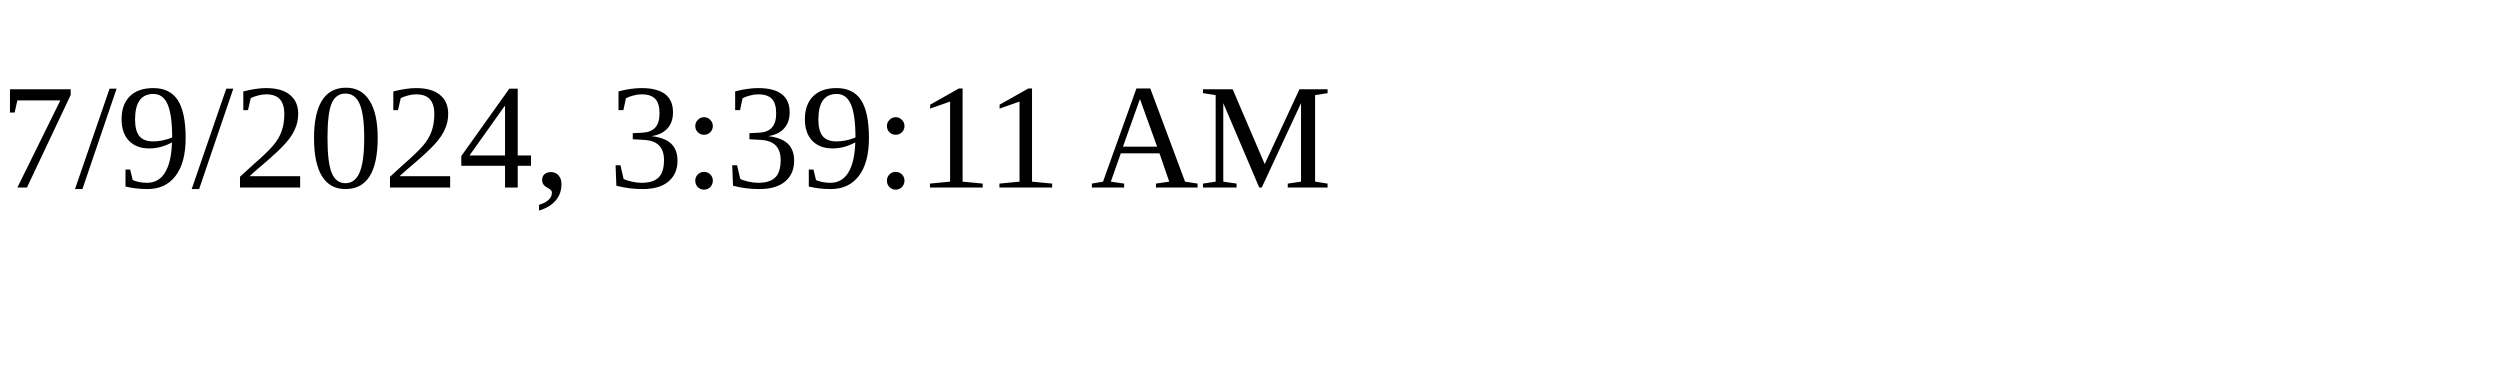
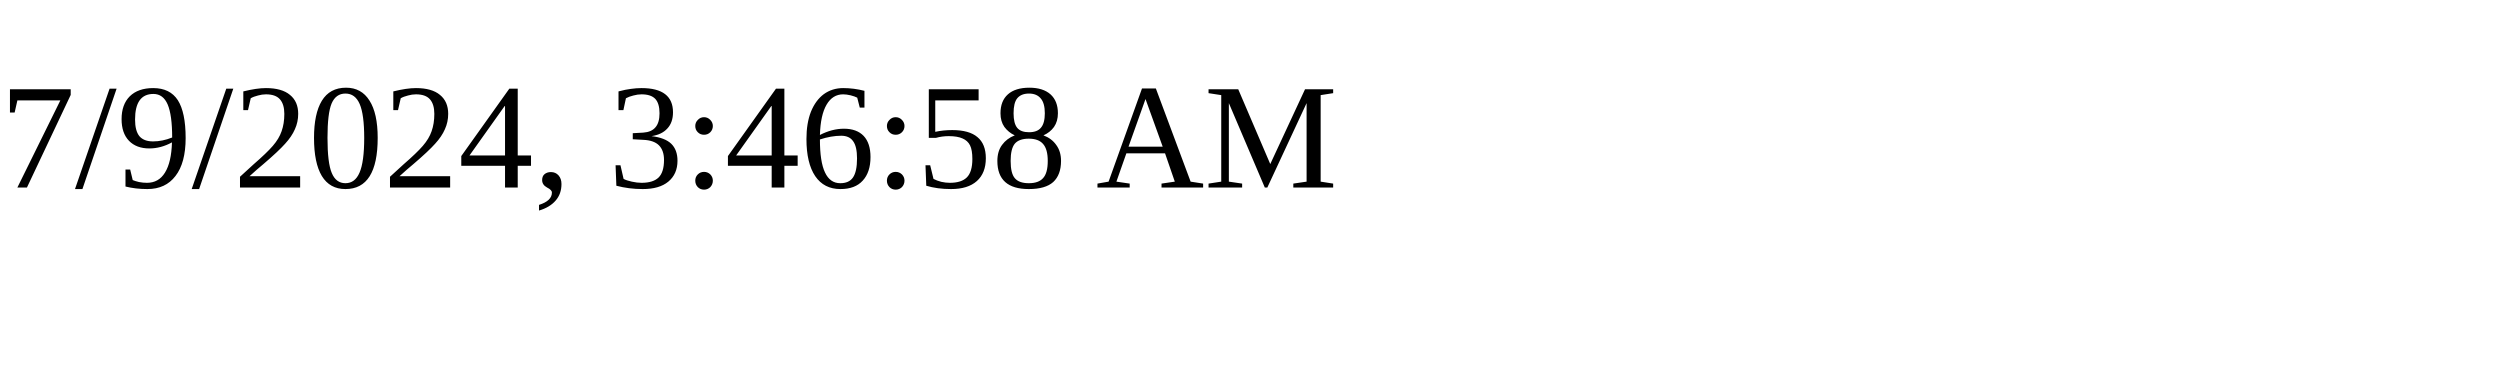
<svg xmlns="http://www.w3.org/2000/svg" height="30" width="200">
-   <text x="0" y="15">7/9/2024, 3:39:11 AM</text>
+   <text x="0" y="15">7/9/2024, 3:46:58 AM</text>
</svg>
